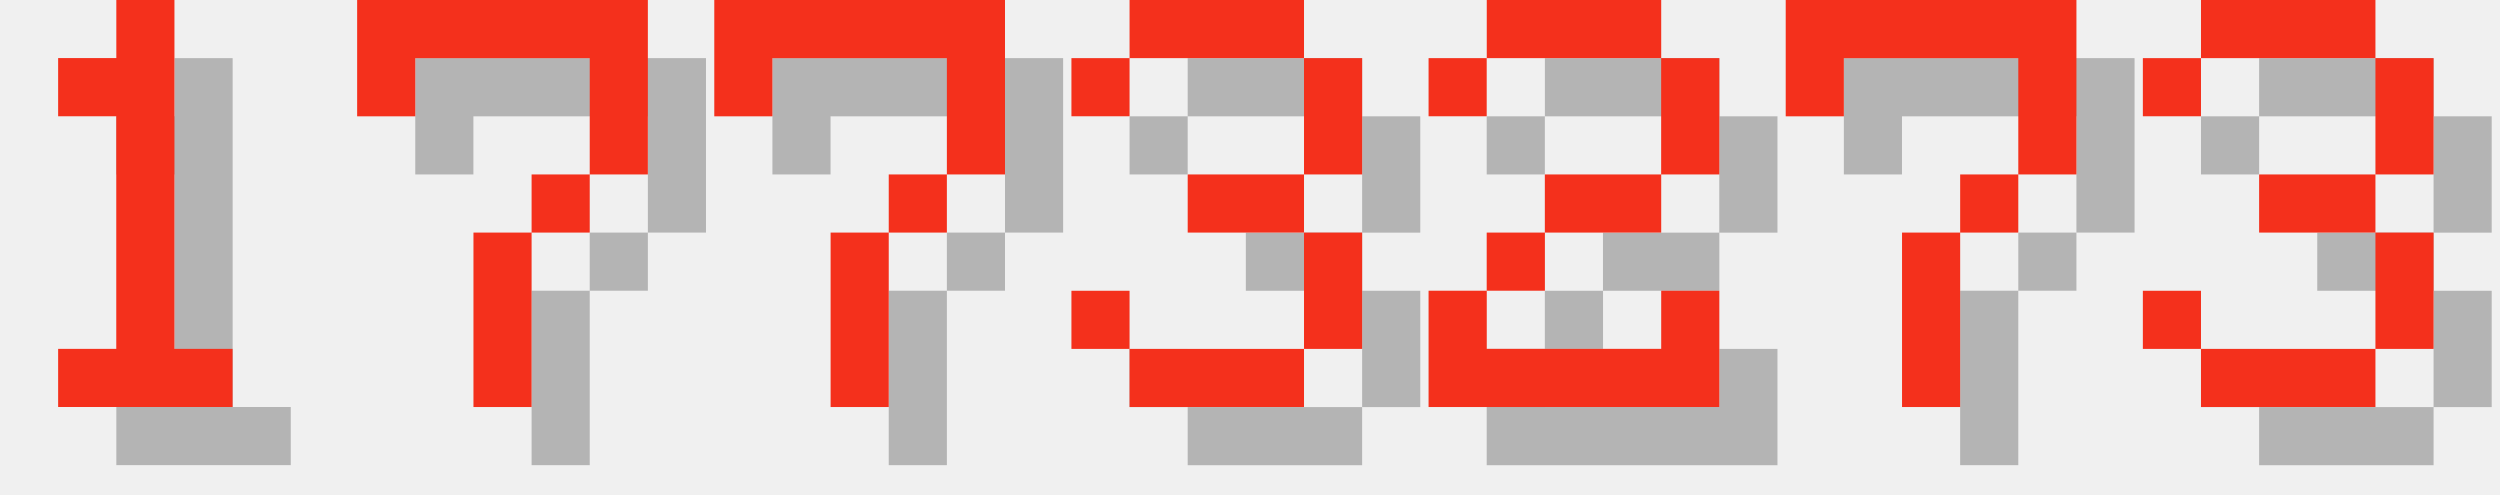
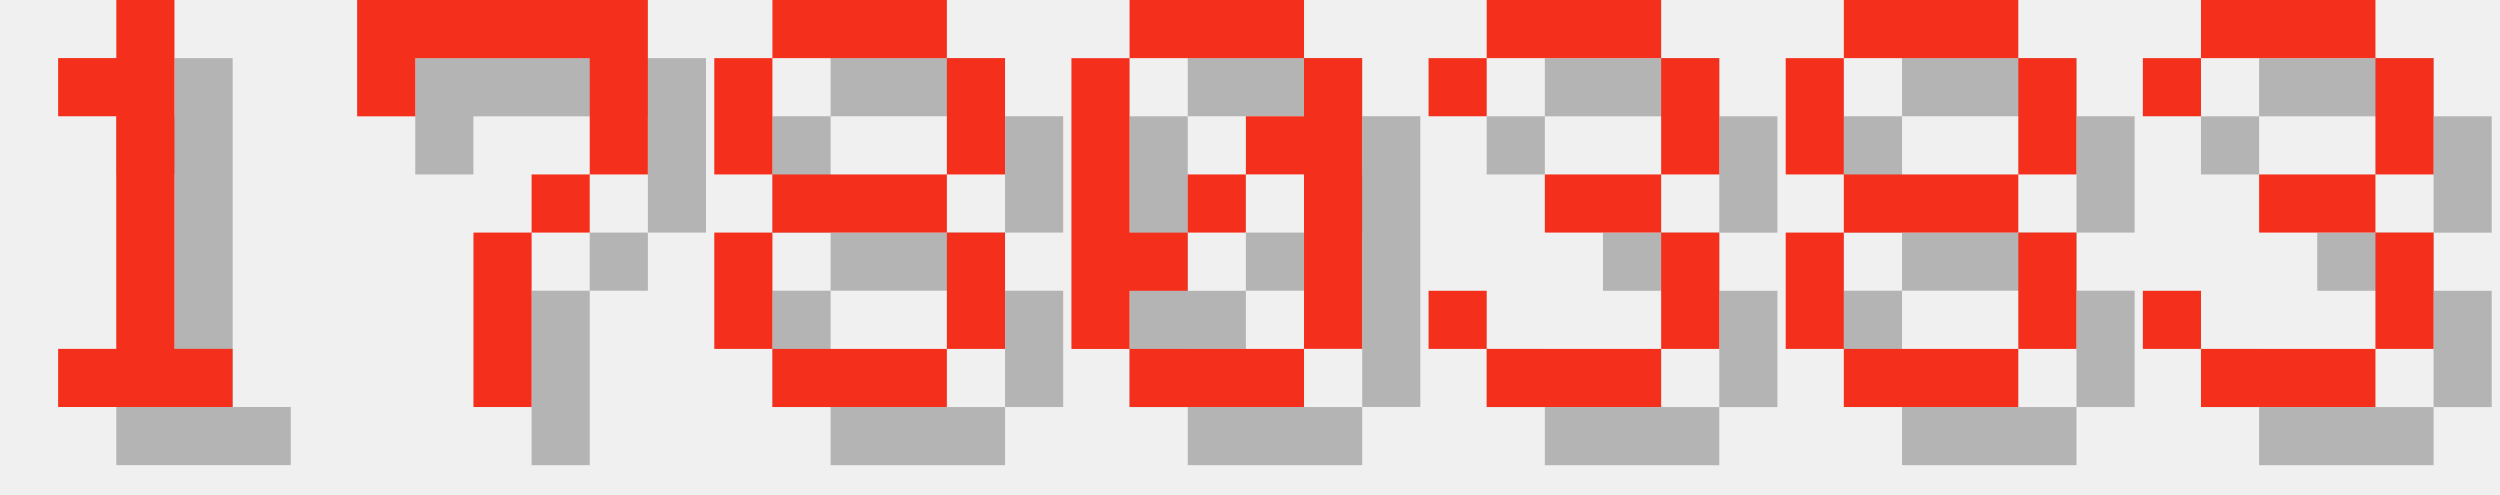
<svg xmlns="http://www.w3.org/2000/svg" version="1.1" width="182.0" height="36">
  <style>
        .text-foreground {
            fill: #F4301C;
        }
        .text-shadow {
            fill: #000000;
            fill-opacity: 0.25;
        }
    </style>
  <g class="digit" id="digit_1" transform="translate(0.0, 0), scale(4)">
    <path id="digit_1_shadow" class="text-shadow" d="m2.117 2.117v1.058h1.058v4.233h-1.058v1.058h3.175v-1.058h-1.058v-6.35h-1.058v1.058h-1.058z" fill-opacity=".5" style="paint-order:stroke fill markers" />
    <path id="digit_1_fg" class="text-foreground" d="m1.058 1.058v1.058h1.058v4.233h-1.058v1.058h3.175v-1.058h-1.058v-6.35h-1.058v1.058h-1.058z" fill="#fff" style="paint-order:stroke fill markers" />
  </g>
  <g class="digit" id="digit_7" transform="translate(26.0, 0), scale(4)">
    <path id="digit_7_shadow" class="text-shadow" d="m1.058 1.058 2e-6 2.117h1.058v-1.058h3.175v1.058l2e-7 1.058h-1.058v1.058h-1.058l4e-7 3.175 1.058 1e-7v-3.175h1.058v-1.058h1.058l5e-7 -1.058v-2.117z" fill-opacity=".5" style="paint-order:stroke fill markers" />
    <path id="digit_7_fg" class="text-foreground" d="m0 0 2e-6 2.117h1.058v-1.058h3.175v1.058l2e-7 1.058h-1.058v1.058h-1.058l4e-7 3.175 1.058 1e-7v-3.175h1.058v-1.058h1.058l5e-7 -1.058v-2.117z" fill="#fff" style="paint-order:stroke fill markers" />
  </g>
-   <g class="digit" id="digit_7" transform="translate(52.0, 0), scale(4)">
-     <path id="digit_7_shadow" class="text-shadow" d="m1.058 1.058 2e-6 2.117h1.058v-1.058h3.175v1.058l2e-7 1.058h-1.058v1.058h-1.058l4e-7 3.175 1.058 1e-7v-3.175h1.058v-1.058h1.058l5e-7 -1.058v-2.117z" fill-opacity=".5" style="paint-order:stroke fill markers" />
-     <path id="digit_7_fg" class="text-foreground" d="m0 0 2e-6 2.117h1.058v-1.058h3.175v1.058l2e-7 1.058h-1.058v1.058h-1.058l4e-7 3.175 1.058 1e-7v-3.175h1.058v-1.058h1.058l5e-7 -1.058v-2.117z" fill="#fff" style="paint-order:stroke fill markers" />
+   <g class="digit" id="digit_8" transform="translate(52.0, 0), scale(4)">
+     <path id="digit_8_shadow" class="text-shadow" d="m2.117 1.058v1.058h3.175v-1.058h-3.175zm3.175 1.058v2.117h1.058v-2.117h-1.058zm0 2.117h-3.175v1.058h3.175v-1.058zm0 1.058v2.117h1.058v-2.117h-1.058zm0 2.117h-3.175v1.058h3.175v-1.058zm-3.175 0v-2.117h-1.058v2.117h1.058zm0-3.175v-2.117h-1.058v2.117h1.058z" fill-opacity=".5" style="paint-order:stroke fill markers" />
+     <path id="digit_8_fg" class="text-foreground" d="m1.058 0v1.058h3.175v-1.058h-3.175zm3.175 1.058v2.117h1.058v-2.117h-1.058zm0 2.117h-3.175v1.058h3.175v-1.058zm0 1.058v2.117h1.058v-2.117h-1.058zm0 2.117h-3.175v1.058h3.175v-1.058zm-3.175 0v-2.117h-1.058v2.117h1.058zm0-3.175v-2.117h-1.058v2.117h1.058z" fill="#fff" style="paint-order:stroke fill markers" />
  </g>
-   <g class="digit" id="digit_3" transform="translate(78.0, 0), scale(4)">
+   <g class="digit" id="digit_0" transform="translate(78.0, 0), scale(4)">
+     <path id="digit_0_shadow" class="text-shadow" d="m2.117 1.058v1.058h3.175v-1.058h-3.175zm3.175 1.058v1.058h-1.058v1.058h1.058v3.175h1.058v-5.292h-1.058zm0 5.292h-3.175v1.058h3.175v-1.058zm-3.175 0v-1.058h1.058v-1.058h-1.058v-3.175h-1.058v5.292h1.058zm1.058-2.117h1.058v-1.058h-1.058v1.058z" fill-opacity=".5" style="paint-order:stroke fill markers" />
+     <path id="digit_0_fg" class="text-foreground" d="m1.058 0v1.058h3.175v-1.058h-3.175zm3.175 1.058v1.058h-1.058v1.058h1.058v3.175h1.058v-5.292h-1.058zm0 5.292h-3.175v1.058h3.175v-1.058zm-3.175 0v-1.058h1.058v-1.058h-1.058v-3.175h-1.058v5.292h1.058zm1.058-2.117h1.058v-1.058h-1.058v1.058z" fill="#fff" style="paint-order:stroke fill markers" />
+   </g>
+   <g class="digit" id="digit_3" transform="translate(104.0, 0), scale(4)">
    <path id="digit_3_shadow" class="text-shadow" d="m1.058 2.117v1.058h1.058v-1.058h3.175v2.117h-2.117v1.058h2.117v2.117h-3.175v-1.058h-1.058v1.058h1.058v1.058h3.175v-1.058h1.058v-2.117h-1.058v-1.058h1.058v-2.117h-1.058v-1.058h-3.175v1.058h-1.058z" fill-opacity=".5" style="paint-order:stroke fill markers" />
    <path id="digit_3_fg" class="text-foreground" d="m0 1.058v1.058h1.058v-1.058h3.175v2.117h-2.117v1.058h2.117v2.117h-3.175v-1.058h-1.058v1.058h1.058v1.058h3.175v-1.058h1.058v-2.117h-1.058v-1.058h1.058v-2.117h-1.058v-1.058h-3.175v1.058h-1.058z" fill="#fff" style="paint-order:stroke fill markers" />
  </g>
-   <g class="digit" id="digit_2" transform="translate(104.0, 0), scale(4)">
-     <path id="digit_2_shadow" class="text-shadow" d="m1.058 2.117v1.058h1.058v-1.058h3.175v2.117h-2.117v1.058h-1.058v1.058h-1.058v2.117h5.292v-2.117h-1.058v1.058h-3.175v-1.058h1.058v-1.058h2.117v-1.058h1.058v-2.117h-1.058v-1.058h-3.175v1.058h-1.058z" fill-opacity=".5" style="paint-order:stroke fill markers" />
-     <path id="digit_2_fg" class="text-foreground" d="m0 1.058v1.058h1.058v-1.058h3.175v2.117h-2.117v1.058h-1.058v1.058h-1.058v2.117h5.292v-2.117h-1.058v1.058h-3.175v-1.058h1.058v-1.058h2.117v-1.058h1.058v-2.117h-1.058v-1.058h-3.175v1.058h-1.058z" fill="#fff" style="paint-order:stroke fill markers" />
-   </g>
-   <g class="digit" id="digit_7" transform="translate(130.0, 0), scale(4)">
-     <path id="digit_7_shadow" class="text-shadow" d="m1.058 1.058 2e-6 2.117h1.058v-1.058h3.175v1.058l2e-7 1.058h-1.058v1.058h-1.058l4e-7 3.175 1.058 1e-7v-3.175h1.058v-1.058h1.058l5e-7 -1.058v-2.117z" fill-opacity=".5" style="paint-order:stroke fill markers" />
-     <path id="digit_7_fg" class="text-foreground" d="m0 0 2e-6 2.117h1.058v-1.058h3.175v1.058l2e-7 1.058h-1.058v1.058h-1.058l4e-7 3.175 1.058 1e-7v-3.175h1.058v-1.058h1.058l5e-7 -1.058v-2.117z" fill="#fff" style="paint-order:stroke fill markers" />
+   <g class="digit" id="digit_8" transform="translate(130.0, 0), scale(4)">
+     <path id="digit_8_shadow" class="text-shadow" d="m2.117 1.058v1.058h3.175v-1.058h-3.175zm3.175 1.058v2.117h1.058v-2.117h-1.058zm0 2.117h-3.175v1.058h3.175v-1.058zm0 1.058v2.117h1.058v-2.117h-1.058zm0 2.117h-3.175v1.058h3.175v-1.058zm-3.175 0v-2.117h-1.058v2.117h1.058zm0-3.175v-2.117h-1.058v2.117h1.058z" fill-opacity=".5" style="paint-order:stroke fill markers" />
+     <path id="digit_8_fg" class="text-foreground" d="m1.058 0v1.058h3.175v-1.058h-3.175zm3.175 1.058v2.117h1.058v-2.117h-1.058zm0 2.117h-3.175v1.058h3.175v-1.058zm0 1.058v2.117h1.058v-2.117h-1.058zm0 2.117h-3.175v1.058h3.175v-1.058zm-3.175 0v-2.117h-1.058v2.117h1.058zm0-3.175v-2.117h-1.058v2.117h1.058z" fill="#fff" style="paint-order:stroke fill markers" />
  </g>
  <g class="digit" id="digit_3" transform="translate(156.0, 0), scale(4)">
    <path id="digit_3_shadow" class="text-shadow" d="m1.058 2.117v1.058h1.058v-1.058h3.175v2.117h-2.117v1.058h2.117v2.117h-3.175v-1.058h-1.058v1.058h1.058v1.058h3.175v-1.058h1.058v-2.117h-1.058v-1.058h1.058v-2.117h-1.058v-1.058h-3.175v1.058h-1.058z" fill-opacity=".5" style="paint-order:stroke fill markers" />
    <path id="digit_3_fg" class="text-foreground" d="m0 1.058v1.058h1.058v-1.058h3.175v2.117h-2.117v1.058h2.117v2.117h-3.175v-1.058h-1.058v1.058h1.058v1.058h3.175v-1.058h1.058v-2.117h-1.058v-1.058h1.058v-2.117h-1.058v-1.058h-3.175v1.058h-1.058z" fill="#fff" style="paint-order:stroke fill markers" />
  </g>
</svg>
